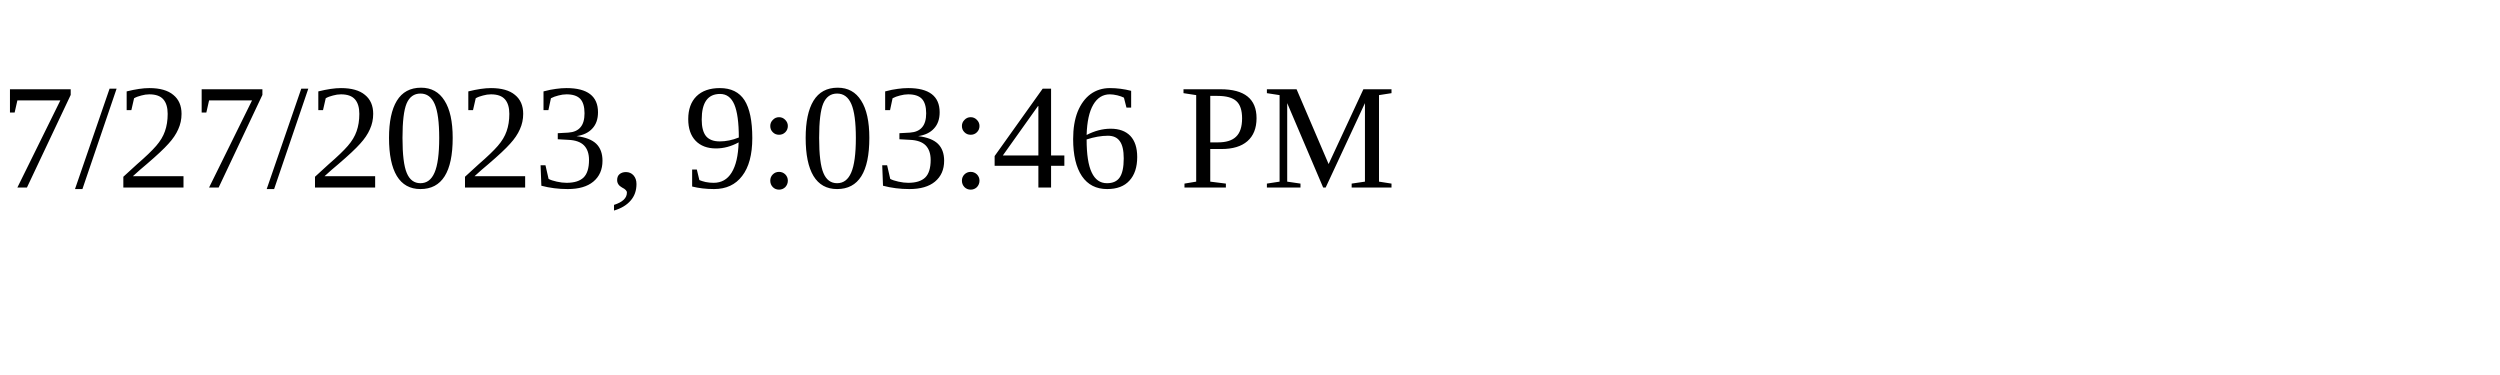
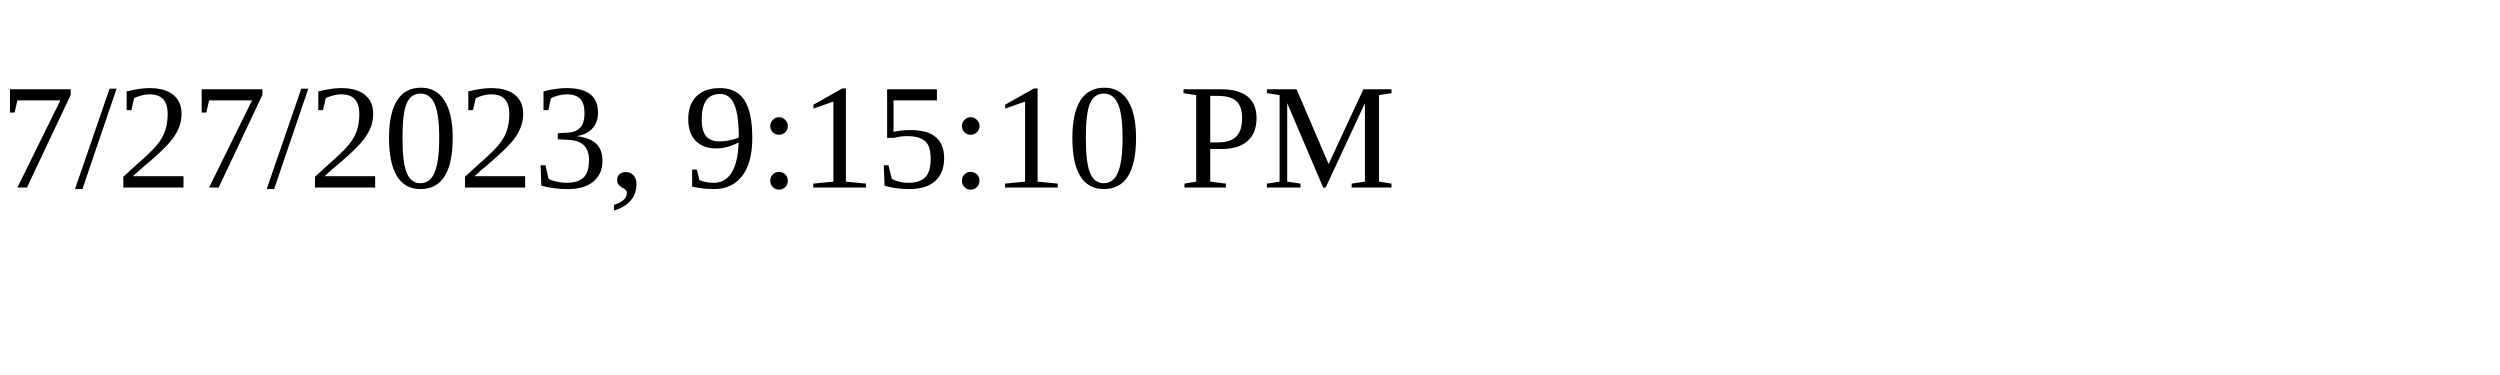
<svg xmlns="http://www.w3.org/2000/svg" height="30" width="200">
-   <text x="0" y="15">7/27/2023, 9:03:46 PM</text>
+   <text x="0" y="15">7/27/2023, 9:15:10 PM</text>
</svg>
